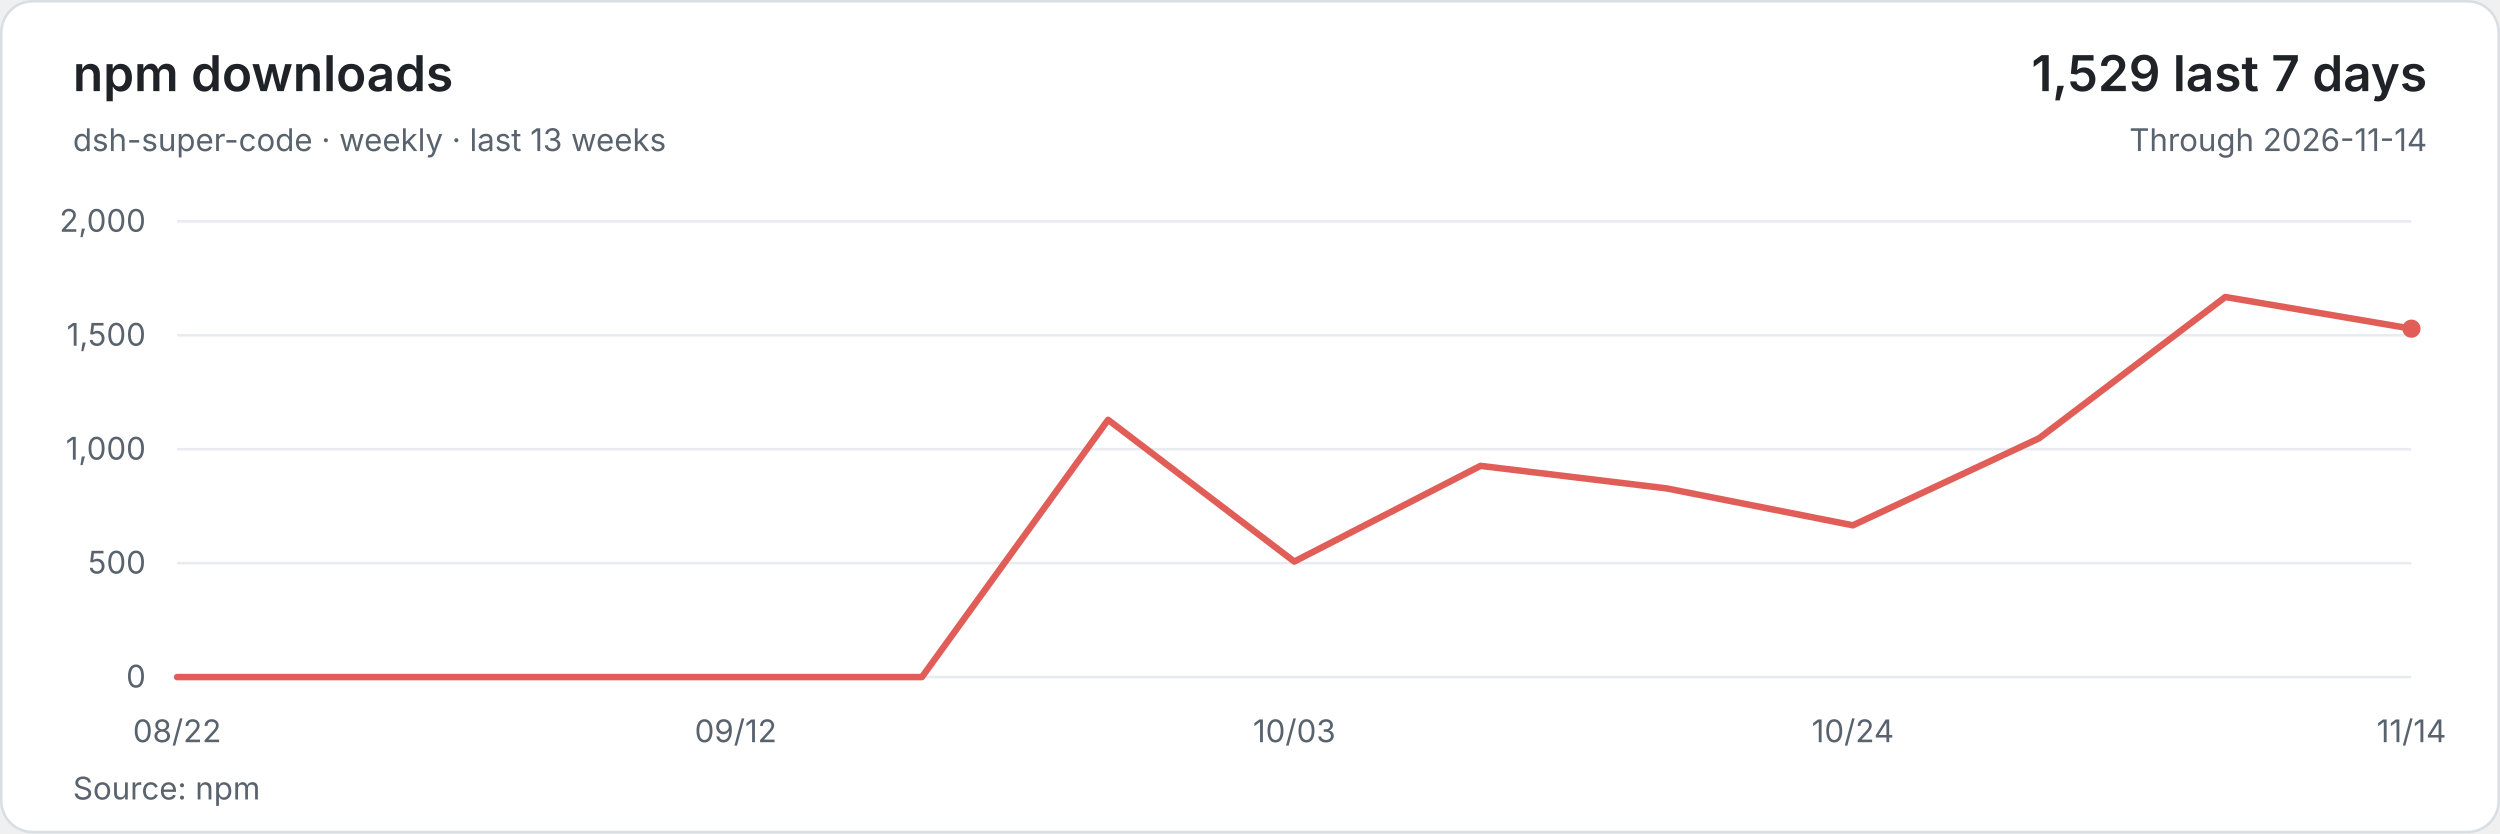
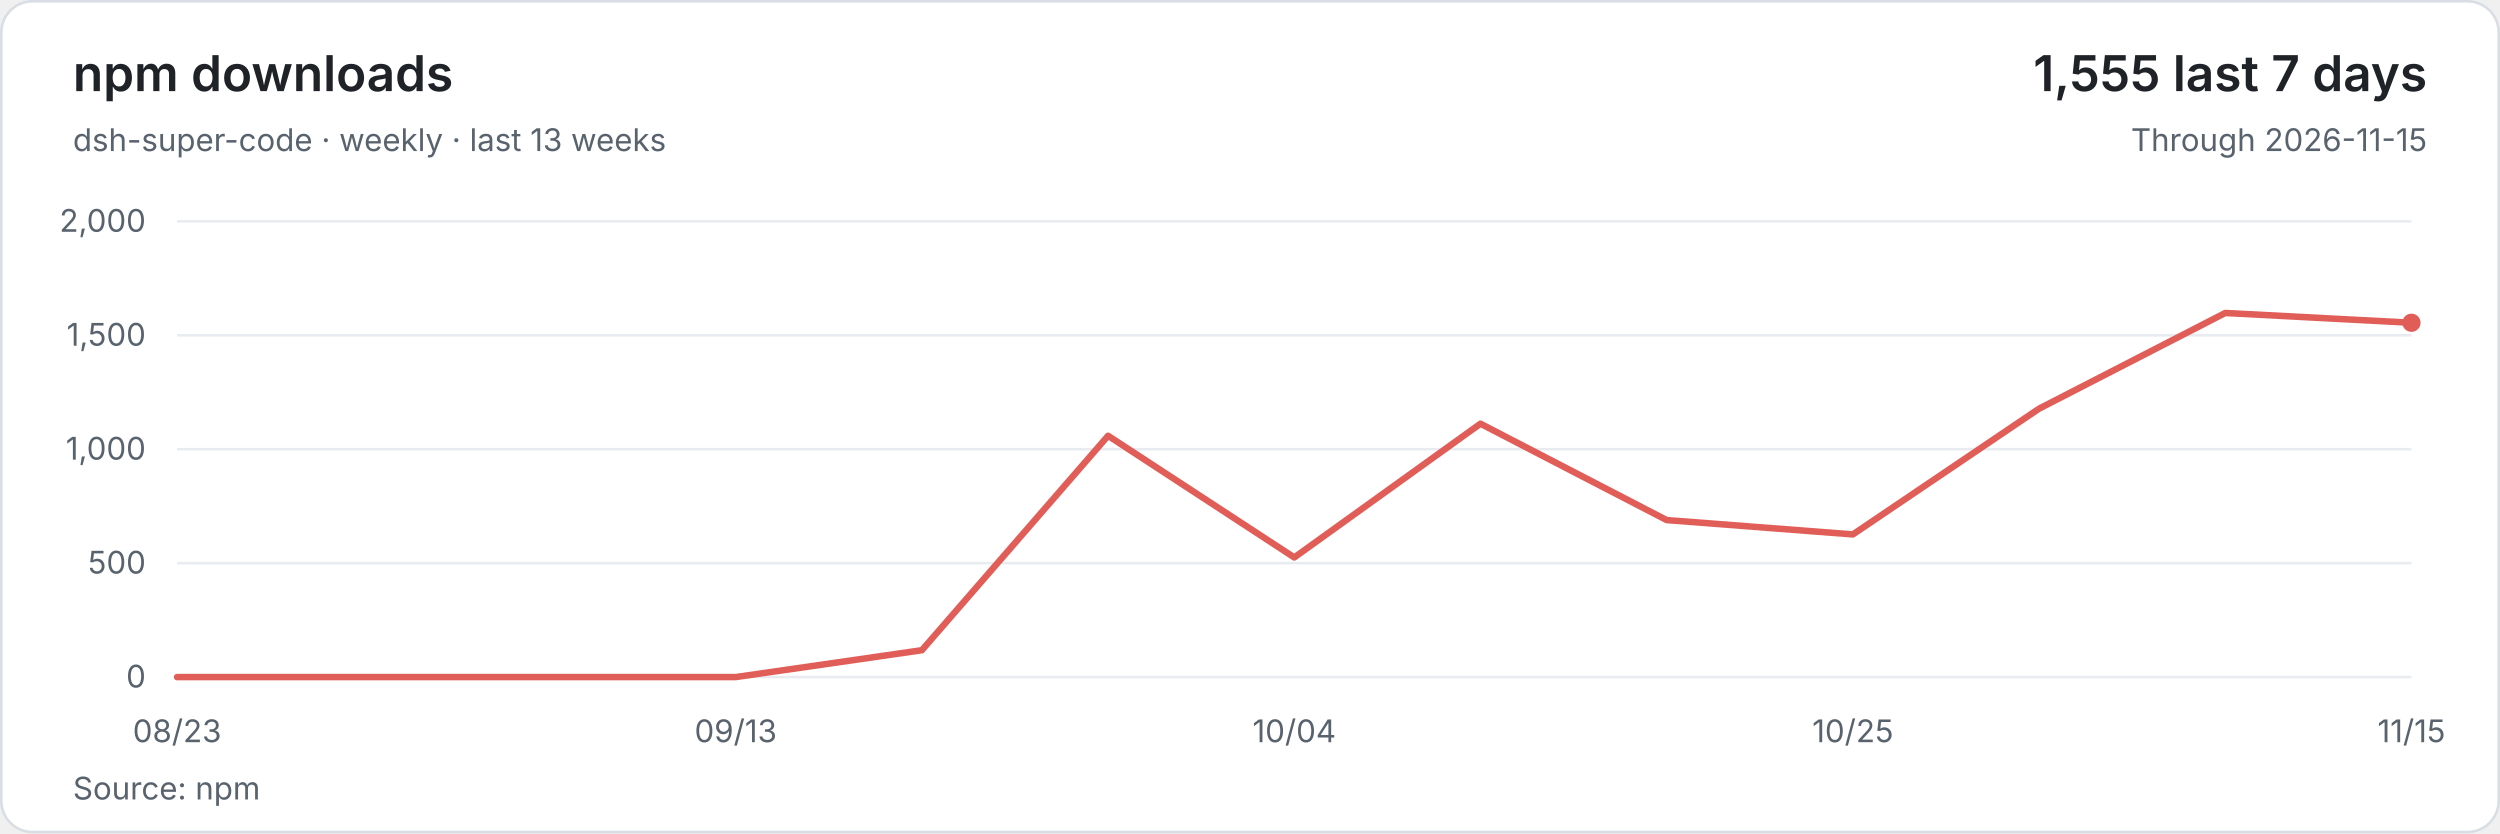
<svg xmlns="http://www.w3.org/2000/svg" width="960" height="320" viewBox="0 0 960 320" role="img" aria-labelledby="title description">
  <style>text{font-family:system-ui,-apple-system,BlinkMacSystemFont,'Segoe UI',sans-serif;font-size:12px;fill:#59636e;font-variant-numeric:tabular-nums}</style>
  <rect x=".5" y=".5" width="959" height="319" rx="12" fill="#ffffff" stroke="#d8dee4" />
  <text x="28" y="35" style="font-size:19px;font-weight:600;fill:#1f2328">npm downloads</text>
  <text x="28" y="58">dsh-super-code · weekly · last 13 weeks</text>
-   <text x="932" y="35" text-anchor="end" style="font-size:19px;font-weight:600;fill:#1f2328">1,529 last 7 days</text>
-   <text x="932" y="58" text-anchor="end">Through 2026-11-14</text>
+   <text x="932" y="35" text-anchor="end" style="font-size:19px;font-weight:600;fill:#1f2328">1,555 last 7 days</text>
+   <text x="932" y="58" text-anchor="end">Through 2026-11-15</text>
  <path d="M68 260H926" stroke="#e8ecf0" />
  <text x="56" y="264" text-anchor="end">0</text>
  <path d="M68 216.25H926" stroke="#e8ecf0" />
  <text x="56" y="220.25" text-anchor="end">500</text>
  <path d="M68 172.5H926" stroke="#e8ecf0" />
  <text x="56" y="176.5" text-anchor="end">1,000</text>
  <path d="M68 128.75H926" stroke="#e8ecf0" />
  <text x="56" y="132.75" text-anchor="end">1,500</text>
  <path d="M68 85H926" stroke="#e8ecf0" />
  <text x="56" y="89" text-anchor="end">2,000</text>
-   <polyline points="68,260 139.5,260 211,260 282.5,260 354,260 425.5,161.21 497,215.64 568.5,178.89 640,187.55 711.5,201.72 783,168.3 854.5,114.05 926,126.21" fill="none" stroke="#e05d58" stroke-width="2.5" stroke-linejoin="round" stroke-linecap="round" />
-   <circle cx="926" cy="126.21" r="3.5" fill="#e05d58" />
-   <text x="68" y="285" text-anchor="middle">08/22</text>
-   <text x="282.5" y="285" text-anchor="middle">09/12</text>
-   <text x="497" y="285" text-anchor="middle">10/03</text>
-   <text x="711.5" y="285" text-anchor="middle">10/24</text>
-   <text x="926" y="285" text-anchor="middle">11/14</text>
+   <polyline points="68,260 139.5,260 211,260 282.5,260 354,249.68 425.5,167.34 497,214.06 568.5,162.7 640,199.71 711.5,205.22 783,156.93 854.5,120.18 926,123.94" fill="none" stroke="#e05d58" stroke-width="2.5" stroke-linejoin="round" stroke-linecap="round" />
+   <circle cx="926" cy="123.94" r="3.5" fill="#e05d58" />
+   <text x="68" y="285" text-anchor="middle">08/23</text>
+   <text x="282.5" y="285" text-anchor="middle">09/13</text>
+   <text x="497" y="285" text-anchor="middle">10/04</text>
+   <text x="711.5" y="285" text-anchor="middle">10/25</text>
+   <text x="926" y="285" text-anchor="middle">11/15</text>
  <text x="28" y="307">Source: npm</text>
</svg>
